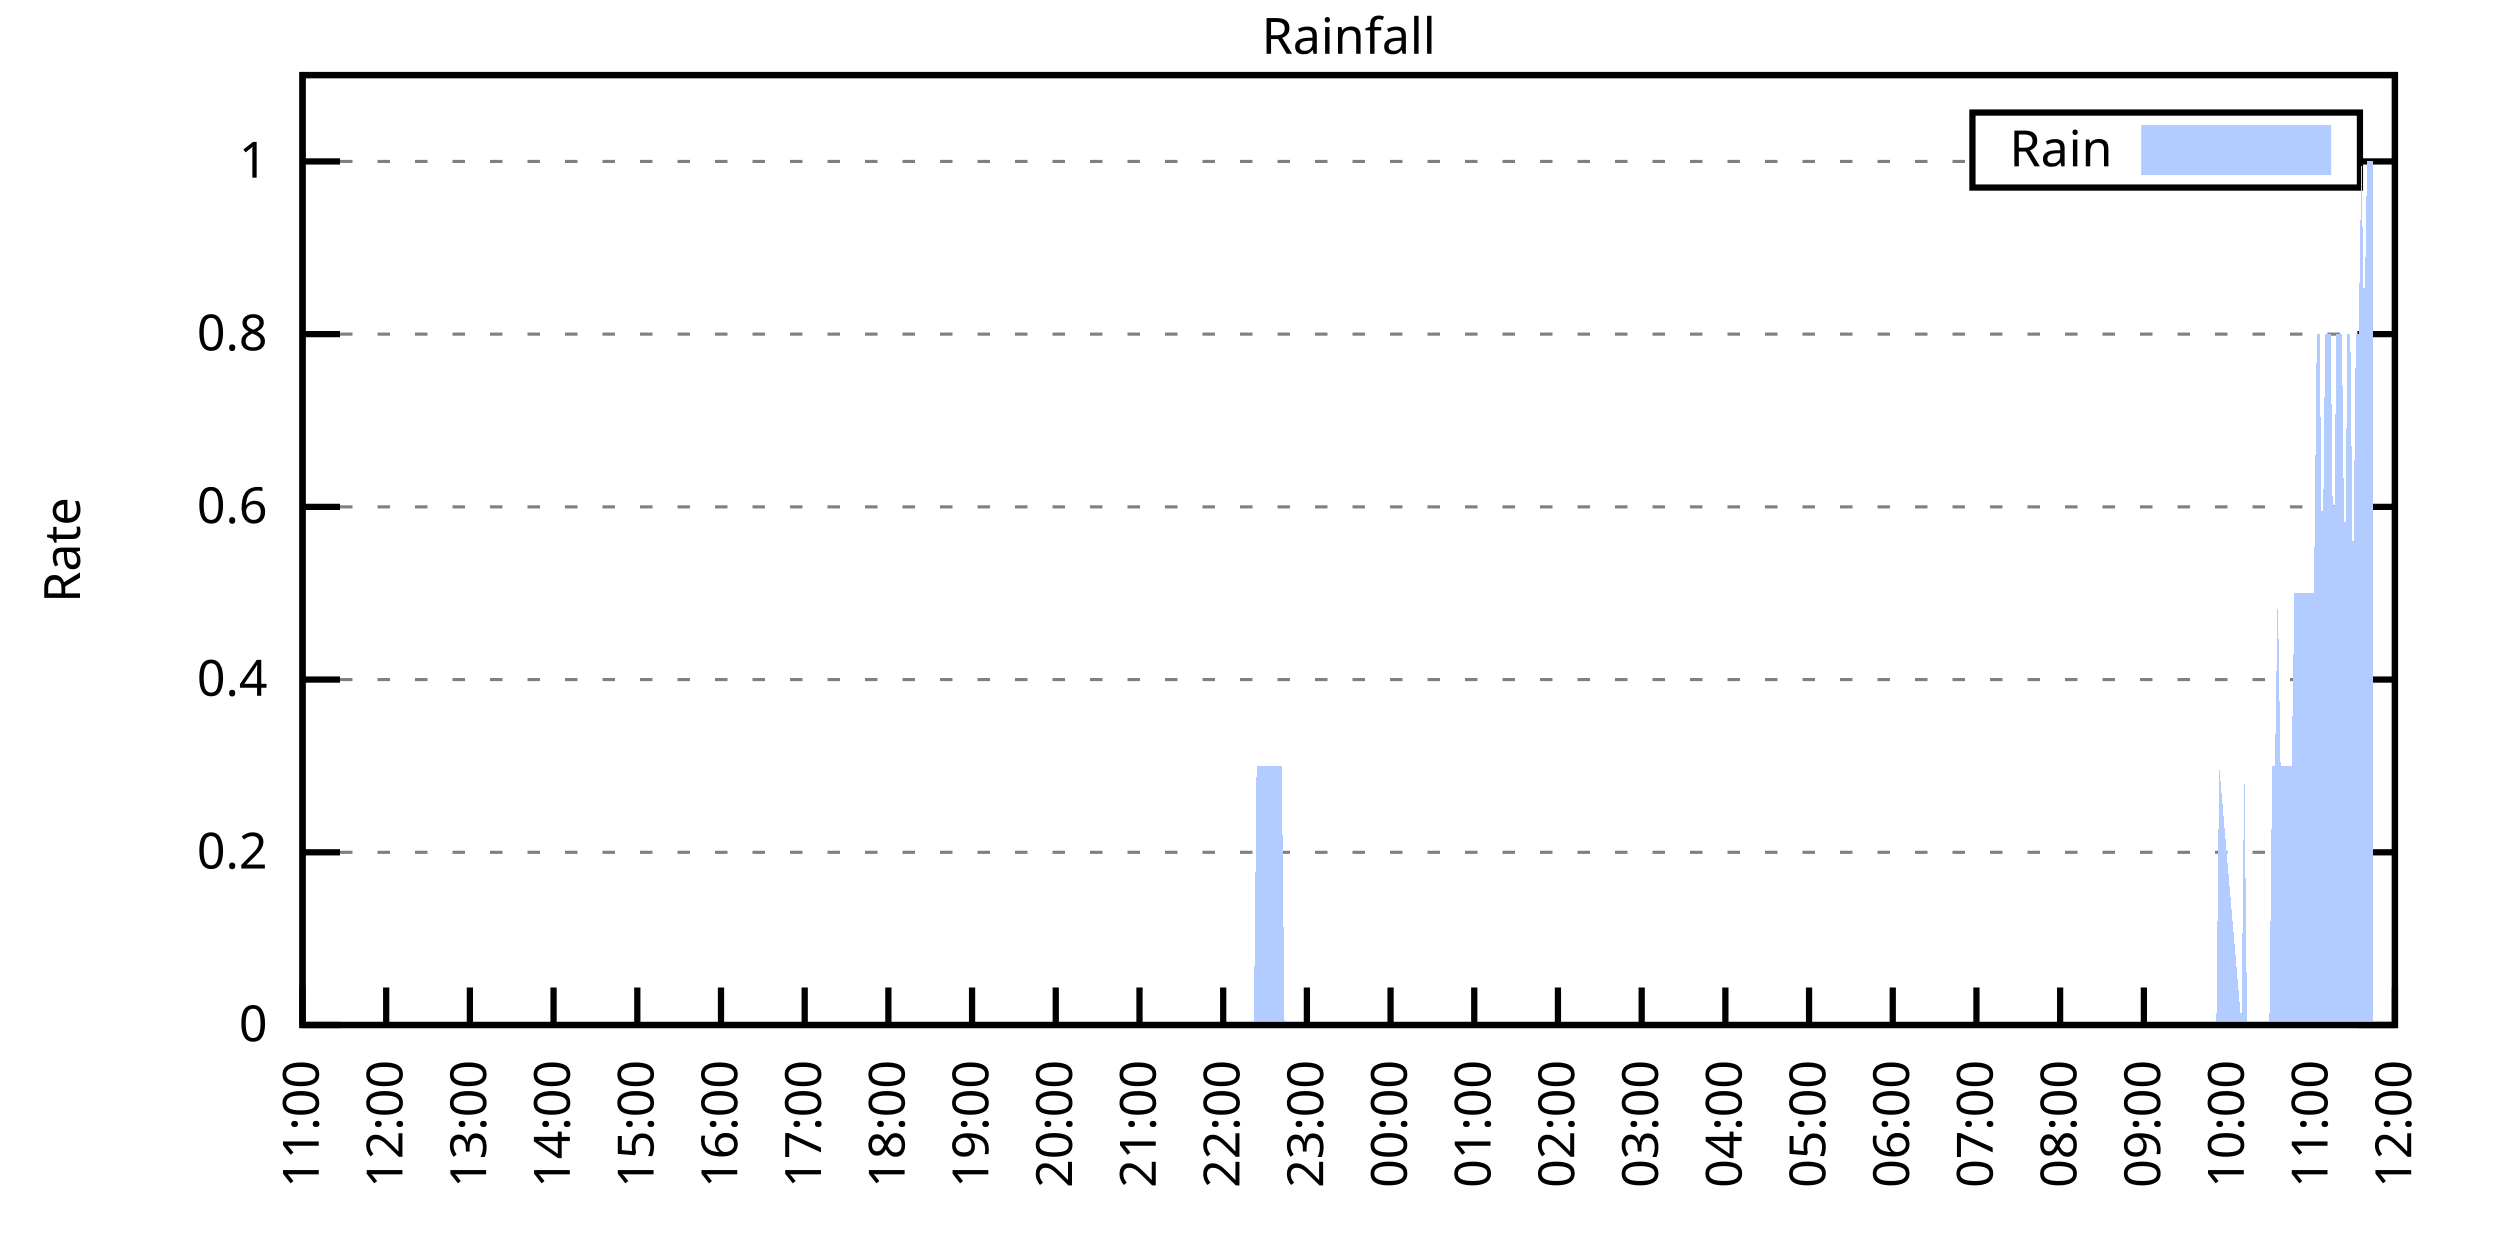
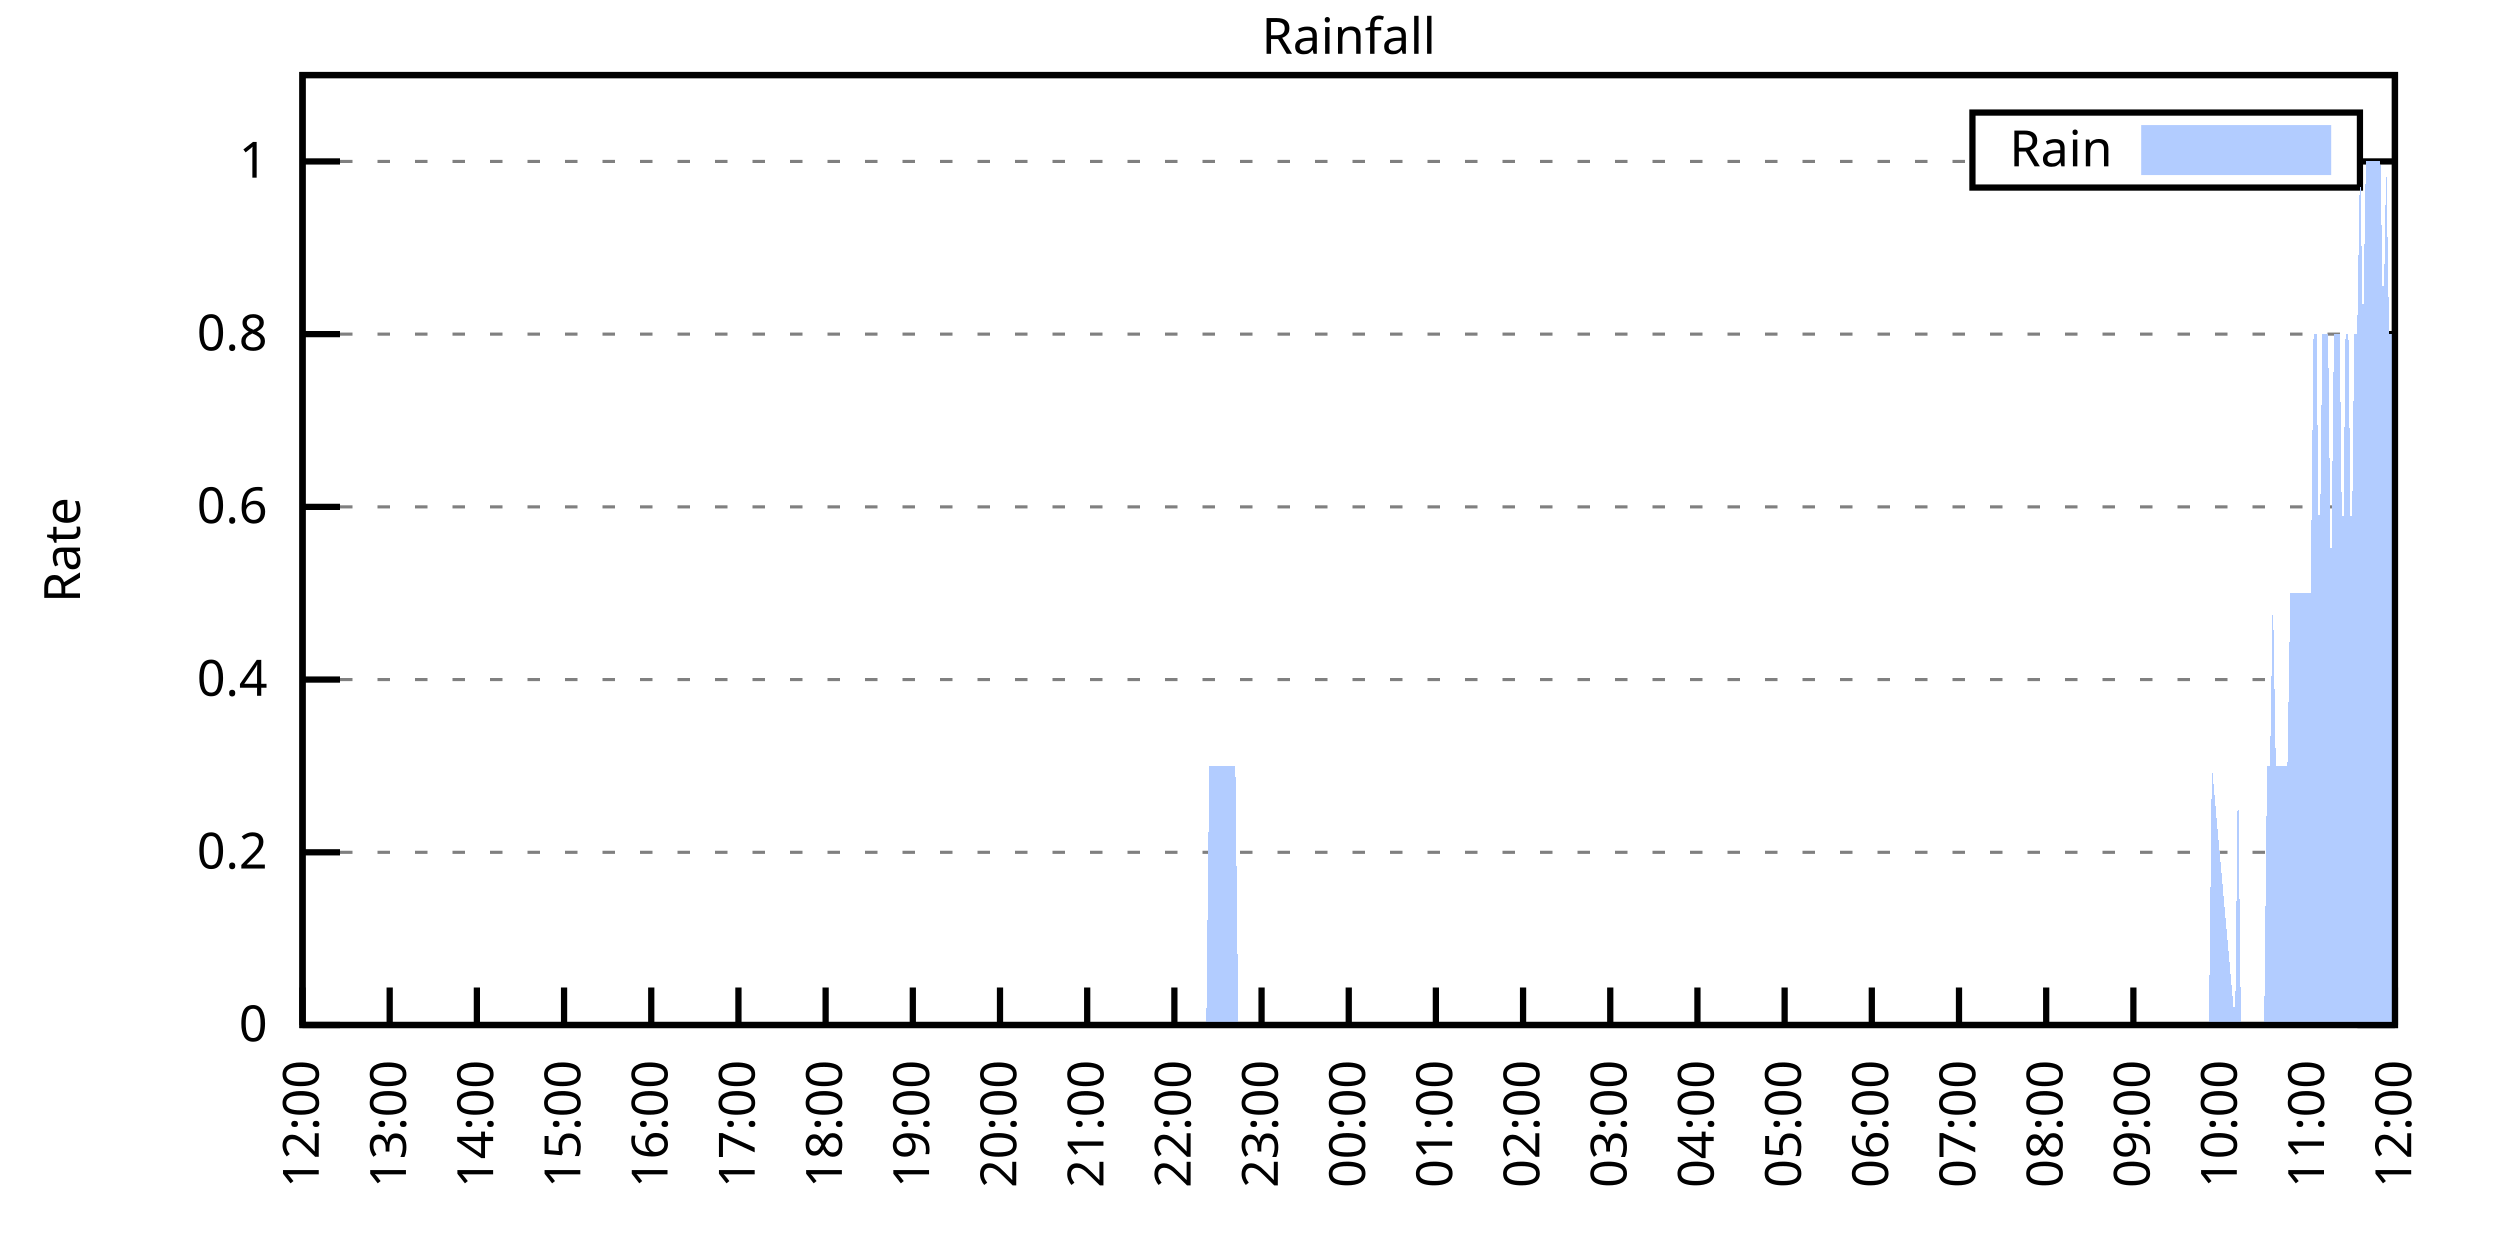
<svg xmlns="http://www.w3.org/2000/svg" xmlns:xlink="http://www.w3.org/1999/xlink" width="400" height="200" viewBox="0 0 400 200">
  <g id="gnuplot_canvas">
    <rect x="0" y="0" width="400" height="200" fill="none" />
    <defs>
      <circle id="gpDot" r="0.5" stroke-width="0.5" stroke="currentColor" />
      <path id="gpPt0" stroke-width="0.333" stroke="currentColor" d="M-1,0 h2 M0,-1 v2" />
      <path id="gpPt1" stroke-width="0.333" stroke="currentColor" d="M-1,-1 L1,1 M1,-1 L-1,1" />
      <path id="gpPt2" stroke-width="0.333" stroke="currentColor" d="M-1,0 L1,0 M0,-1 L0,1 M-1,-1 L1,1 M-1,1 L1,-1" />
      <rect id="gpPt3" stroke-width="0.333" stroke="currentColor" x="-1" y="-1" width="2" height="2" />
      <rect id="gpPt4" stroke-width="0.333" stroke="currentColor" fill="currentColor" x="-1" y="-1" width="2" height="2" />
      <circle id="gpPt5" stroke-width="0.333" stroke="currentColor" cx="0" cy="0" r="1" />
      <use xlink:href="#gpPt5" id="gpPt6" fill="currentColor" stroke="none" />
      <path id="gpPt7" stroke-width="0.333" stroke="currentColor" d="M0,-1.33 L-1.33,0.67 L1.33,0.67 z" />
      <use xlink:href="#gpPt7" id="gpPt8" fill="currentColor" stroke="none" />
      <use xlink:href="#gpPt7" id="gpPt9" stroke="currentColor" transform="rotate(180)" />
      <use xlink:href="#gpPt9" id="gpPt10" fill="currentColor" stroke="none" />
      <use xlink:href="#gpPt3" id="gpPt11" stroke="currentColor" transform="rotate(45)" />
      <use xlink:href="#gpPt11" id="gpPt12" fill="currentColor" stroke="none" />
      <path id="gpPt13" stroke-width="0.333" stroke="currentColor" d="M0,1.330 L1.265,0.411 L0.782,-1.067 L-0.782,-1.076 L-1.265,0.411 z" />
      <use xlink:href="#gpPt13" id="gpPt14" fill="currentColor" stroke="none" />
      <filter id="textbox" filterUnits="objectBoundingBox" x="0" y="0" height="1" width="1">
        <feFlood flood-color="white" flood-opacity="1" result="bgnd" />
        <feComposite in="SourceGraphic" in2="bgnd" operator="atop" />
      </filter>
      <filter id="greybox" filterUnits="objectBoundingBox" x="0" y="0" height="1" width="1">
        <feFlood flood-color="lightgrey" flood-opacity="1" result="grey" />
        <feComposite in="SourceGraphic" in2="grey" operator="atop" />
      </filter>
    </defs>
    <g fill="none" color="white" stroke="currentColor" stroke-width="1.00" stroke-linecap="butt" stroke-linejoin="miter">
</g>
    <g fill="none" color="black" stroke="currentColor" stroke-width="1.00" stroke-linecap="butt" stroke-linejoin="miter">
      <g stroke="none" shape-rendering="crispEdges">
        <polygon fill="rgb(255, 255, 255)" points="48.40,164.00 383.18,164.00 383.18,12.02 48.40,12.02 " />
      </g>
    </g>
    <g fill="none" color="black" stroke="currentColor" stroke-width="1.00" stroke-linecap="butt" stroke-linejoin="miter">
</g>
    <g fill="none" color="black" stroke="black" stroke-width="0.50" stroke-linecap="butt" stroke-linejoin="miter">
</g>
    <g fill="none" color="gray" stroke="currentColor" stroke-width="0.50" stroke-linecap="butt" stroke-linejoin="miter">
      <path stroke="gray" stroke-dasharray="2,4" class="gridline" d="M48.40,164.00 L383.19,164.00  " />
    </g>
    <g fill="none" color="gray" stroke="gray" stroke-width="1.00" stroke-linecap="butt" stroke-linejoin="miter">
</g>
    <g fill="none" color="black" stroke="currentColor" stroke-width="1.00" stroke-linecap="butt" stroke-linejoin="miter">
      <path stroke="black" d="M48.40,164.00 L54.40,164.00 M383.19,164.00 L377.19,164.00  " />
      <g transform="translate(42.80,166.60)" stroke="none" fill="black" font-family="Sans" font-size="8.00" text-anchor="end">
        <text>
          <tspan font-family="Sans"> 0</tspan>
        </text>
      </g>
    </g>
    <g fill="none" color="black" stroke="currentColor" stroke-width="1.00" stroke-linecap="butt" stroke-linejoin="miter">
</g>
    <g fill="none" color="black" stroke="black" stroke-width="0.50" stroke-linecap="butt" stroke-linejoin="miter">
</g>
    <g fill="none" color="gray" stroke="currentColor" stroke-width="0.50" stroke-linecap="butt" stroke-linejoin="miter">
      <path stroke="gray" stroke-dasharray="2,4" class="gridline" d="M48.40,136.37 L383.19,136.37  " />
    </g>
    <g fill="none" color="gray" stroke="gray" stroke-width="1.00" stroke-linecap="butt" stroke-linejoin="miter">
</g>
    <g fill="none" color="black" stroke="currentColor" stroke-width="1.00" stroke-linecap="butt" stroke-linejoin="miter">
      <path stroke="black" d="M48.40,136.37 L54.40,136.37 M383.19,136.37 L377.19,136.37  " />
      <g transform="translate(42.80,138.97)" stroke="none" fill="black" font-family="Sans" font-size="8.00" text-anchor="end">
        <text>
          <tspan font-family="Sans"> 0.2</tspan>
        </text>
      </g>
    </g>
    <g fill="none" color="black" stroke="currentColor" stroke-width="1.00" stroke-linecap="butt" stroke-linejoin="miter">
</g>
    <g fill="none" color="black" stroke="black" stroke-width="0.50" stroke-linecap="butt" stroke-linejoin="miter">
</g>
    <g fill="none" color="gray" stroke="currentColor" stroke-width="0.50" stroke-linecap="butt" stroke-linejoin="miter">
      <path stroke="gray" stroke-dasharray="2,4" class="gridline" d="M48.40,108.73 L383.19,108.73  " />
    </g>
    <g fill="none" color="gray" stroke="gray" stroke-width="1.00" stroke-linecap="butt" stroke-linejoin="miter">
</g>
    <g fill="none" color="black" stroke="currentColor" stroke-width="1.00" stroke-linecap="butt" stroke-linejoin="miter">
      <path stroke="black" d="M48.40,108.73 L54.40,108.73 M383.19,108.73 L377.19,108.73  " />
      <g transform="translate(42.80,111.33)" stroke="none" fill="black" font-family="Sans" font-size="8.00" text-anchor="end">
        <text>
          <tspan font-family="Sans"> 0.4</tspan>
        </text>
      </g>
    </g>
    <g fill="none" color="black" stroke="currentColor" stroke-width="1.00" stroke-linecap="butt" stroke-linejoin="miter">
</g>
    <g fill="none" color="black" stroke="black" stroke-width="0.50" stroke-linecap="butt" stroke-linejoin="miter">
</g>
    <g fill="none" color="gray" stroke="currentColor" stroke-width="0.50" stroke-linecap="butt" stroke-linejoin="miter">
      <path stroke="gray" stroke-dasharray="2,4" class="gridline" d="M48.40,81.10 L383.19,81.10  " />
    </g>
    <g fill="none" color="gray" stroke="gray" stroke-width="1.00" stroke-linecap="butt" stroke-linejoin="miter">
</g>
    <g fill="none" color="black" stroke="currentColor" stroke-width="1.00" stroke-linecap="butt" stroke-linejoin="miter">
      <path stroke="black" d="M48.40,81.10 L54.40,81.10 M383.19,81.10 L377.19,81.10  " />
      <g transform="translate(42.80,83.70)" stroke="none" fill="black" font-family="Sans" font-size="8.00" text-anchor="end">
        <text>
          <tspan font-family="Sans"> 0.6</tspan>
        </text>
      </g>
    </g>
    <g fill="none" color="black" stroke="currentColor" stroke-width="1.00" stroke-linecap="butt" stroke-linejoin="miter">
</g>
    <g fill="none" color="black" stroke="black" stroke-width="0.50" stroke-linecap="butt" stroke-linejoin="miter">
</g>
    <g fill="none" color="gray" stroke="currentColor" stroke-width="0.50" stroke-linecap="butt" stroke-linejoin="miter">
      <path stroke="gray" stroke-dasharray="2,4" class="gridline" d="M48.40,53.46 L383.19,53.46  " />
    </g>
    <g fill="none" color="gray" stroke="gray" stroke-width="1.00" stroke-linecap="butt" stroke-linejoin="miter">
</g>
    <g fill="none" color="black" stroke="currentColor" stroke-width="1.00" stroke-linecap="butt" stroke-linejoin="miter">
      <path stroke="black" d="M48.40,53.46 L54.40,53.46 M383.19,53.46 L377.19,53.46  " />
      <g transform="translate(42.80,56.06)" stroke="none" fill="black" font-family="Sans" font-size="8.00" text-anchor="end">
        <text>
          <tspan font-family="Sans"> 0.8</tspan>
        </text>
      </g>
    </g>
    <g fill="none" color="black" stroke="currentColor" stroke-width="1.00" stroke-linecap="butt" stroke-linejoin="miter">
</g>
    <g fill="none" color="black" stroke="black" stroke-width="0.50" stroke-linecap="butt" stroke-linejoin="miter">
</g>
    <g fill="none" color="gray" stroke="currentColor" stroke-width="0.50" stroke-linecap="butt" stroke-linejoin="miter">
      <path stroke="gray" stroke-dasharray="2,4" class="gridline" d="M48.40,25.83 L315.59,25.83 M377.59,25.83 L383.19,25.83  " />
    </g>
    <g fill="none" color="gray" stroke="gray" stroke-width="1.00" stroke-linecap="butt" stroke-linejoin="miter">
</g>
    <g fill="none" color="black" stroke="currentColor" stroke-width="1.00" stroke-linecap="butt" stroke-linejoin="miter">
      <path stroke="black" d="M48.40,25.83 L54.40,25.83 M383.19,25.83 L377.19,25.83  " />
      <g transform="translate(42.80,28.43)" stroke="none" fill="black" font-family="Sans" font-size="8.00" text-anchor="end">
        <text>
          <tspan font-family="Sans"> 1</tspan>
        </text>
      </g>
    </g>
    <g fill="none" color="black" stroke="currentColor" stroke-width="1.00" stroke-linecap="butt" stroke-linejoin="miter">
      <path stroke="black" d="M48.40,164.00 L48.40,158.00  " />
      <g transform="translate(51.00,169.60) rotate(270.00)" stroke="none" fill="black" font-family="Sans" font-size="8.00" text-anchor="end">
        <text>
-           <tspan font-family="Sans">11:00</tspan>
-         </text>
-       </g>
-     </g>
-     <g fill="none" color="black" stroke="currentColor" stroke-width="1.00" stroke-linecap="butt" stroke-linejoin="miter">
-       <path stroke="black" d="M61.79,164.00 L61.79,158.00  " />
-       <g transform="translate(64.39,169.60) rotate(270.00)" stroke="none" fill="black" font-family="Sans" font-size="8.00" text-anchor="end">
-         <text>
          <tspan font-family="Sans">12:00</tspan>
        </text>
      </g>
    </g>
    <g fill="none" color="black" stroke="currentColor" stroke-width="1.00" stroke-linecap="butt" stroke-linejoin="miter">
-       <path stroke="black" d="M75.18,164.00 L75.18,158.00  " />
-       <g transform="translate(77.78,169.60) rotate(270.00)" stroke="none" fill="black" font-family="Sans" font-size="8.00" text-anchor="end">
+       <path stroke="black" d="M62.35,164.00 L62.35,158.00  " />
+       <g transform="translate(64.95,169.60) rotate(270.00)" stroke="none" fill="black" font-family="Sans" font-size="8.00" text-anchor="end">
        <text>
          <tspan font-family="Sans">13:00</tspan>
        </text>
      </g>
    </g>
    <g fill="none" color="black" stroke="currentColor" stroke-width="1.00" stroke-linecap="butt" stroke-linejoin="miter">
-       <path stroke="black" d="M88.57,164.00 L88.57,158.00  " />
-       <g transform="translate(91.17,169.60) rotate(270.00)" stroke="none" fill="black" font-family="Sans" font-size="8.00" text-anchor="end">
+       <path stroke="black" d="M76.30,164.00 L76.30,158.00  " />
+       <g transform="translate(78.90,169.60) rotate(270.00)" stroke="none" fill="black" font-family="Sans" font-size="8.00" text-anchor="end">
        <text>
          <tspan font-family="Sans">14:00</tspan>
        </text>
      </g>
    </g>
    <g fill="none" color="black" stroke="currentColor" stroke-width="1.00" stroke-linecap="butt" stroke-linejoin="miter">
-       <path stroke="black" d="M101.97,164.00 L101.97,158.00  " />
-       <g transform="translate(104.57,169.60) rotate(270.00)" stroke="none" fill="black" font-family="Sans" font-size="8.00" text-anchor="end">
+       <path stroke="black" d="M90.25,164.00 L90.25,158.00  " />
+       <g transform="translate(92.85,169.60) rotate(270.00)" stroke="none" fill="black" font-family="Sans" font-size="8.00" text-anchor="end">
        <text>
          <tspan font-family="Sans">15:00</tspan>
        </text>
      </g>
    </g>
    <g fill="none" color="black" stroke="currentColor" stroke-width="1.00" stroke-linecap="butt" stroke-linejoin="miter">
-       <path stroke="black" d="M115.36,164.00 L115.36,158.00  " />
-       <g transform="translate(117.96,169.60) rotate(270.00)" stroke="none" fill="black" font-family="Sans" font-size="8.00" text-anchor="end">
+       <path stroke="black" d="M104.20,164.00 L104.20,158.00  " />
+       <g transform="translate(106.80,169.60) rotate(270.00)" stroke="none" fill="black" font-family="Sans" font-size="8.00" text-anchor="end">
        <text>
          <tspan font-family="Sans">16:00</tspan>
        </text>
      </g>
    </g>
    <g fill="none" color="black" stroke="currentColor" stroke-width="1.00" stroke-linecap="butt" stroke-linejoin="miter">
-       <path stroke="black" d="M128.75,164.00 L128.75,158.00  " />
-       <g transform="translate(131.35,169.60) rotate(270.00)" stroke="none" fill="black" font-family="Sans" font-size="8.00" text-anchor="end">
+       <path stroke="black" d="M118.15,164.00 L118.15,158.00  " />
+       <g transform="translate(120.75,169.60) rotate(270.00)" stroke="none" fill="black" font-family="Sans" font-size="8.00" text-anchor="end">
        <text>
          <tspan font-family="Sans">17:00</tspan>
        </text>
      </g>
    </g>
    <g fill="none" color="black" stroke="currentColor" stroke-width="1.00" stroke-linecap="butt" stroke-linejoin="miter">
-       <path stroke="black" d="M142.14,164.00 L142.14,158.00  " />
-       <g transform="translate(144.74,169.60) rotate(270.00)" stroke="none" fill="black" font-family="Sans" font-size="8.00" text-anchor="end">
+       <path stroke="black" d="M132.10,164.00 L132.10,158.00  " />
+       <g transform="translate(134.70,169.60) rotate(270.00)" stroke="none" fill="black" font-family="Sans" font-size="8.00" text-anchor="end">
        <text>
          <tspan font-family="Sans">18:00</tspan>
        </text>
      </g>
    </g>
    <g fill="none" color="black" stroke="currentColor" stroke-width="1.00" stroke-linecap="butt" stroke-linejoin="miter">
-       <path stroke="black" d="M155.53,164.00 L155.53,158.00  " />
-       <g transform="translate(158.13,169.60) rotate(270.00)" stroke="none" fill="black" font-family="Sans" font-size="8.00" text-anchor="end">
+       <path stroke="black" d="M146.05,164.00 L146.05,158.00  " />
+       <g transform="translate(148.65,169.60) rotate(270.00)" stroke="none" fill="black" font-family="Sans" font-size="8.00" text-anchor="end">
        <text>
          <tspan font-family="Sans">19:00</tspan>
        </text>
      </g>
    </g>
    <g fill="none" color="black" stroke="currentColor" stroke-width="1.00" stroke-linecap="butt" stroke-linejoin="miter">
-       <path stroke="black" d="M168.92,164.00 L168.92,158.00  " />
-       <g transform="translate(171.52,169.60) rotate(270.00)" stroke="none" fill="black" font-family="Sans" font-size="8.00" text-anchor="end">
+       <path stroke="black" d="M160.00,164.00 L160.00,158.00  " />
+       <g transform="translate(162.60,169.60) rotate(270.00)" stroke="none" fill="black" font-family="Sans" font-size="8.00" text-anchor="end">
        <text>
          <tspan font-family="Sans">20:00</tspan>
        </text>
      </g>
    </g>
    <g fill="none" color="black" stroke="currentColor" stroke-width="1.00" stroke-linecap="butt" stroke-linejoin="miter">
-       <path stroke="black" d="M182.32,164.00 L182.32,158.00  " />
-       <g transform="translate(184.92,169.60) rotate(270.00)" stroke="none" fill="black" font-family="Sans" font-size="8.00" text-anchor="end">
+       <path stroke="black" d="M173.95,164.00 L173.95,158.00  " />
+       <g transform="translate(176.55,169.60) rotate(270.00)" stroke="none" fill="black" font-family="Sans" font-size="8.00" text-anchor="end">
        <text>
          <tspan font-family="Sans">21:00</tspan>
        </text>
      </g>
    </g>
    <g fill="none" color="black" stroke="currentColor" stroke-width="1.00" stroke-linecap="butt" stroke-linejoin="miter">
-       <path stroke="black" d="M195.71,164.00 L195.71,158.00  " />
-       <g transform="translate(198.31,169.60) rotate(270.00)" stroke="none" fill="black" font-family="Sans" font-size="8.00" text-anchor="end">
+       <path stroke="black" d="M187.90,164.00 L187.90,158.00  " />
+       <g transform="translate(190.50,169.60) rotate(270.00)" stroke="none" fill="black" font-family="Sans" font-size="8.00" text-anchor="end">
        <text>
          <tspan font-family="Sans">22:00</tspan>
        </text>
      </g>
    </g>
    <g fill="none" color="black" stroke="currentColor" stroke-width="1.00" stroke-linecap="butt" stroke-linejoin="miter">
-       <path stroke="black" d="M209.10,164.00 L209.10,158.00  " />
-       <g transform="translate(211.70,169.60) rotate(270.00)" stroke="none" fill="black" font-family="Sans" font-size="8.00" text-anchor="end">
+       <path stroke="black" d="M201.85,164.00 L201.85,158.00  " />
+       <g transform="translate(204.45,169.60) rotate(270.00)" stroke="none" fill="black" font-family="Sans" font-size="8.00" text-anchor="end">
        <text>
          <tspan font-family="Sans">23:00</tspan>
        </text>
      </g>
    </g>
    <g fill="none" color="black" stroke="currentColor" stroke-width="1.00" stroke-linecap="butt" stroke-linejoin="miter">
-       <path stroke="black" d="M222.49,164.00 L222.49,158.00  " />
-       <g transform="translate(225.09,169.60) rotate(270.00)" stroke="none" fill="black" font-family="Sans" font-size="8.00" text-anchor="end">
+       <path stroke="black" d="M215.80,164.00 L215.80,158.00  " />
+       <g transform="translate(218.40,169.60) rotate(270.00)" stroke="none" fill="black" font-family="Sans" font-size="8.00" text-anchor="end">
        <text>
          <tspan font-family="Sans">00:00</tspan>
        </text>
      </g>
    </g>
    <g fill="none" color="black" stroke="currentColor" stroke-width="1.00" stroke-linecap="butt" stroke-linejoin="miter">
-       <path stroke="black" d="M235.88,164.00 L235.88,158.00  " />
-       <g transform="translate(238.48,169.60) rotate(270.00)" stroke="none" fill="black" font-family="Sans" font-size="8.00" text-anchor="end">
+       <path stroke="black" d="M229.74,164.00 L229.74,158.00  " />
+       <g transform="translate(232.34,169.60) rotate(270.00)" stroke="none" fill="black" font-family="Sans" font-size="8.00" text-anchor="end">
        <text>
          <tspan font-family="Sans">01:00</tspan>
        </text>
      </g>
    </g>
    <g fill="none" color="black" stroke="currentColor" stroke-width="1.00" stroke-linecap="butt" stroke-linejoin="miter">
-       <path stroke="black" d="M249.27,164.00 L249.27,158.00  " />
-       <g transform="translate(251.87,169.60) rotate(270.00)" stroke="none" fill="black" font-family="Sans" font-size="8.00" text-anchor="end">
+       <path stroke="black" d="M243.69,164.00 L243.69,158.00  " />
+       <g transform="translate(246.29,169.60) rotate(270.00)" stroke="none" fill="black" font-family="Sans" font-size="8.00" text-anchor="end">
        <text>
          <tspan font-family="Sans">02:00</tspan>
        </text>
      </g>
    </g>
    <g fill="none" color="black" stroke="currentColor" stroke-width="1.00" stroke-linecap="butt" stroke-linejoin="miter">
-       <path stroke="black" d="M262.67,164.00 L262.67,158.00  " />
-       <g transform="translate(265.27,169.60) rotate(270.00)" stroke="none" fill="black" font-family="Sans" font-size="8.00" text-anchor="end">
+       <path stroke="black" d="M257.64,164.00 L257.64,158.00  " />
+       <g transform="translate(260.24,169.60) rotate(270.00)" stroke="none" fill="black" font-family="Sans" font-size="8.00" text-anchor="end">
        <text>
          <tspan font-family="Sans">03:00</tspan>
        </text>
      </g>
    </g>
    <g fill="none" color="black" stroke="currentColor" stroke-width="1.00" stroke-linecap="butt" stroke-linejoin="miter">
-       <path stroke="black" d="M276.06,164.00 L276.06,158.00  " />
-       <g transform="translate(278.66,169.60) rotate(270.00)" stroke="none" fill="black" font-family="Sans" font-size="8.00" text-anchor="end">
+       <path stroke="black" d="M271.59,164.00 L271.59,158.00  " />
+       <g transform="translate(274.19,169.60) rotate(270.00)" stroke="none" fill="black" font-family="Sans" font-size="8.00" text-anchor="end">
        <text>
          <tspan font-family="Sans">04:00</tspan>
        </text>
      </g>
    </g>
    <g fill="none" color="black" stroke="currentColor" stroke-width="1.00" stroke-linecap="butt" stroke-linejoin="miter">
-       <path stroke="black" d="M289.45,164.00 L289.45,158.00  " />
-       <g transform="translate(292.05,169.60) rotate(270.00)" stroke="none" fill="black" font-family="Sans" font-size="8.00" text-anchor="end">
+       <path stroke="black" d="M285.54,164.00 L285.54,158.00  " />
+       <g transform="translate(288.14,169.60) rotate(270.00)" stroke="none" fill="black" font-family="Sans" font-size="8.00" text-anchor="end">
        <text>
          <tspan font-family="Sans">05:00</tspan>
        </text>
      </g>
    </g>
    <g fill="none" color="black" stroke="currentColor" stroke-width="1.00" stroke-linecap="butt" stroke-linejoin="miter">
-       <path stroke="black" d="M302.84,164.00 L302.84,158.00  " />
-       <g transform="translate(305.44,169.60) rotate(270.00)" stroke="none" fill="black" font-family="Sans" font-size="8.00" text-anchor="end">
+       <path stroke="black" d="M299.49,164.00 L299.49,158.00  " />
+       <g transform="translate(302.09,169.60) rotate(270.00)" stroke="none" fill="black" font-family="Sans" font-size="8.00" text-anchor="end">
        <text>
          <tspan font-family="Sans">06:00</tspan>
        </text>
      </g>
    </g>
    <g fill="none" color="black" stroke="currentColor" stroke-width="1.00" stroke-linecap="butt" stroke-linejoin="miter">
-       <path stroke="black" d="M316.23,164.00 L316.23,158.00  " />
-       <g transform="translate(318.83,169.60) rotate(270.00)" stroke="none" fill="black" font-family="Sans" font-size="8.00" text-anchor="end">
+       <path stroke="black" d="M313.44,164.00 L313.44,158.00  " />
+       <g transform="translate(316.04,169.60) rotate(270.00)" stroke="none" fill="black" font-family="Sans" font-size="8.00" text-anchor="end">
        <text>
          <tspan font-family="Sans">07:00</tspan>
        </text>
      </g>
    </g>
    <g fill="none" color="black" stroke="currentColor" stroke-width="1.00" stroke-linecap="butt" stroke-linejoin="miter">
-       <path stroke="black" d="M329.62,164.00 L329.62,158.00  " />
-       <g transform="translate(332.22,169.60) rotate(270.00)" stroke="none" fill="black" font-family="Sans" font-size="8.00" text-anchor="end">
+       <path stroke="black" d="M327.39,164.00 L327.39,158.00  " />
+       <g transform="translate(329.99,169.60) rotate(270.00)" stroke="none" fill="black" font-family="Sans" font-size="8.00" text-anchor="end">
        <text>
          <tspan font-family="Sans">08:00</tspan>
        </text>
      </g>
    </g>
    <g fill="none" color="black" stroke="currentColor" stroke-width="1.00" stroke-linecap="butt" stroke-linejoin="miter">
-       <path stroke="black" d="M343.02,164.00 L343.02,158.00  " />
-       <g transform="translate(345.62,169.60) rotate(270.00)" stroke="none" fill="black" font-family="Sans" font-size="8.00" text-anchor="end">
+       <path stroke="black" d="M341.34,164.00 L341.34,158.00  " />
+       <g transform="translate(343.94,169.60) rotate(270.00)" stroke="none" fill="black" font-family="Sans" font-size="8.00" text-anchor="end">
        <text>
          <tspan font-family="Sans">09:00</tspan>
        </text>
      </g>
    </g>
    <g fill="none" color="black" stroke="currentColor" stroke-width="1.00" stroke-linecap="butt" stroke-linejoin="miter">
-       <path stroke="black" d="M356.41,164.00 L356.41,158.00  " />
-       <g transform="translate(359.01,169.60) rotate(270.00)" stroke="none" fill="black" font-family="Sans" font-size="8.00" text-anchor="end">
+       <path stroke="black" d="M355.29,164.00 L355.29,158.00  " />
+       <g transform="translate(357.89,169.60) rotate(270.00)" stroke="none" fill="black" font-family="Sans" font-size="8.00" text-anchor="end">
        <text>
          <tspan font-family="Sans">10:00</tspan>
        </text>
      </g>
    </g>
    <g fill="none" color="black" stroke="currentColor" stroke-width="1.00" stroke-linecap="butt" stroke-linejoin="miter">
-       <path stroke="black" d="M369.80,164.00 L369.80,158.00  " />
-       <g transform="translate(372.40,169.60) rotate(270.00)" stroke="none" fill="black" font-family="Sans" font-size="8.00" text-anchor="end">
+       <path stroke="black" d="M369.24,164.00 L369.24,158.00  " />
+       <g transform="translate(371.84,169.60) rotate(270.00)" stroke="none" fill="black" font-family="Sans" font-size="8.00" text-anchor="end">
        <text>
          <tspan font-family="Sans">11:00</tspan>
        </text>
      </g>
    </g>
    <g fill="none" color="black" stroke="currentColor" stroke-width="1.00" stroke-linecap="butt" stroke-linejoin="miter">
      <path stroke="black" d="M383.19,164.00 L383.19,158.00  " />
      <g transform="translate(385.79,169.60) rotate(270.00)" stroke="none" fill="black" font-family="Sans" font-size="8.00" text-anchor="end">
        <text>
          <tspan font-family="Sans">12:00</tspan>
        </text>
      </g>
    </g>
    <g fill="none" color="black" stroke="currentColor" stroke-width="1.00" stroke-linecap="butt" stroke-linejoin="miter">
</g>
    <g fill="none" color="black" stroke="currentColor" stroke-width="1.00" stroke-linecap="butt" stroke-linejoin="miter">
      <path stroke="black" d="M48.40,12.01 L48.40,164.00 L383.19,164.00 L383.19,12.01 L48.40,12.01 Z  " />
    </g>
    <g fill="none" color="black" stroke="currentColor" stroke-width="1.00" stroke-linecap="butt" stroke-linejoin="miter">
</g>
    <g fill="none" color="black" stroke="currentColor" stroke-width="1.00" stroke-linecap="butt" stroke-linejoin="miter">
      <path stroke="black" d="M315.59,30.01 L315.59,18.01 L377.59,18.01 L377.59,30.01 L315.59,30.01 Z  " />
    </g>
    <g id="Rainfall_plot_1">
      <g fill="none" color="white" stroke="black" stroke-width="2.00" stroke-linecap="butt" stroke-linejoin="miter">
</g>
      <g fill="none" color="black" stroke="currentColor" stroke-width="2.00" stroke-linecap="butt" stroke-linejoin="miter">
        <g transform="translate(337.99,26.61)" stroke="none" fill="black" font-family="Sans" font-size="8.00" text-anchor="end">
          <text>
            <tspan font-family="Sans">Rain</tspan>
          </text>
        </g>
      </g>
      <g fill="none" color="black" stroke="currentColor" stroke-width="2.00" stroke-linecap="butt" stroke-linejoin="miter">
        <g stroke="none" shape-rendering="crispEdges">
          <polygon fill="rgb(178, 204, 255)" points="343.59,27.01 371.99,27.01 371.99,21.01 343.59,21.01 " />
        </g>
        <path stroke="rgb(178, 204, 255)" d="M343.59,27.01 L371.99,27.01 L371.99,21.01 L343.59,21.01 L343.59,27.01 Z  " />
      </g>
      <g fill="none" color="black" stroke="currentColor" stroke-width="2.00" stroke-linecap="butt" stroke-linejoin="miter">
        <g stroke="none" shape-rendering="crispEdges">
-           <polygon fill="rgb(178, 204, 255)" points="58.67,164.00 59.11,164.00 59.56,164.00 60.01,164.00 60.45,164.00 60.90,164.00 61.35,164.00 61.79,164.00 62.24,164.00 62.68,164.00 63.13,164.00 63.58,164.00 64.02,164.00 64.47,164.00 64.92,164.00 65.36,164.00 65.81,164.00 66.26,164.00 66.70,164.00 67.15,164.00 67.59,164.00 68.04,164.00 68.49,164.00 68.93,164.00 69.38,164.00 69.83,164.00 70.27,164.00 70.72,164.00 71.17,164.00 71.61,164.00 72.06,164.00 72.50,164.00 72.95,164.00 73.40,164.00 73.84,164.00 74.29,164.00 74.74,164.00 75.18,164.00 75.63,164.00 76.08,164.00 76.52,164.00 76.97,164.00 77.42,164.00 77.86,164.00 78.31,164.00 78.75,164.00 79.20,164.00 79.65,164.00 80.09,164.00 80.54,164.00 80.99,164.00 81.43,164.00 81.88,164.00 82.33,164.00 82.77,164.00 83.22,164.00 83.66,164.00 84.11,164.00 84.56,164.00 85.00,164.00 85.45,164.00 85.90,164.00 86.34,164.00 86.79,164.00 87.24,164.00 87.68,164.00 88.13,164.00 88.57,164.00 89.02,164.00 89.47,164.00 89.91,164.00 90.36,164.00 90.81,164.00 91.25,164.00 91.70,164.00 92.15,164.00 92.59,164.00 93.04,164.00 93.49,164.00 93.93,164.00 94.38,164.00 94.82,164.00 95.27,164.00 95.72,164.00 96.16,164.00 96.61,164.00 97.06,164.00 97.50,164.00 97.95,164.00 98.40,164.00 98.84,164.00 99.29,164.00 99.73,164.00 100.18,164.00 100.63,164.00 101.07,164.00 101.52,164.00 101.97,164.00 102.41,164.00 102.86,164.00 103.31,164.00 103.75,164.00 104.20,164.00 104.64,164.00 105.09,164.00 105.54,164.00 105.98,164.00 106.43,164.00 106.88,164.00 107.32,164.00 107.77,164.00 108.22,164.00 108.66,164.00 109.11,164.00 109.55,164.00 110.00,164.00 110.45,164.00 110.89,164.00 111.34,164.00 111.79,164.00 112.23,164.00 112.68,164.00 113.13,164.00 113.57,164.00 114.02,164.00 114.47,164.00 114.91,164.00 115.36,164.00 115.80,164.00 116.25,164.00 116.70,164.00 117.14,164.00 117.59,164.00 118.04,164.00 118.48,164.00 118.93,164.00 119.38,164.00 119.82,164.00 120.27,164.00 120.71,164.00 121.16,164.00 121.61,164.00 122.05,164.00 122.50,164.00 122.95,164.00 123.39,164.00 123.84,164.00 124.29,164.00 124.73,164.00 125.18,164.00 125.62,164.00 126.07,164.00 126.52,164.00 126.96,164.00 127.41,164.00 127.86,164.00 128.30,164.00 128.75,164.00 129.20,164.00 129.64,164.00 130.09,164.00 130.54,164.00 130.98,164.00 131.43,164.00 131.87,164.00 132.32,164.00 132.77,164.00 133.21,164.00 133.66,164.00 134.11,164.00 134.55,164.00 135.00,164.00 135.45,164.00 135.89,164.00 136.34,164.00 136.78,164.00 137.23,164.00 137.68,164.00 138.12,164.00 138.57,164.00 139.02,164.00 139.46,164.00 139.91,164.00 140.36,164.00 140.80,164.00 141.25,164.00 141.69,164.00 142.14,164.00 142.59,164.00 143.03,164.00 143.48,164.00 143.93,164.00 144.37,164.00 144.82,164.00 145.27,164.00 145.71,164.00 146.16,164.00 146.61,164.00 147.05,164.00 147.50,164.00 147.94,164.00 148.39,164.00 148.84,164.00 149.28,164.00 149.73,164.00 150.18,164.00 150.62,164.00 151.07,164.00 151.52,164.00 151.96,164.00 152.41,164.00 152.85,164.00 153.30,164.00 153.75,164.00 154.19,164.00 154.64,164.00 155.09,164.00 155.53,164.00 155.98,164.00 156.43,164.00 156.87,164.00 157.32,164.00 157.76,164.00 158.21,164.00 158.66,164.00 159.10,164.00 159.55,164.00 160.00,164.00 160.44,164.00 160.89,164.00 161.34,164.00 161.78,164.00 162.23,164.00 162.67,164.00 163.12,164.00 163.57,164.00 164.01,164.00 164.46,164.00 165.35,164.00 165.80,164.00 166.25,164.00 166.69,164.00 167.14,164.00 167.59,164.00 168.03,164.00 168.48,164.00 168.92,164.00 169.37,164.00 169.82,164.00 170.26,164.00 170.71,164.00 171.16,164.00 171.60,164.00 172.05,164.00 172.50,164.00 172.94,164.00 173.39,164.00 173.83,164.00 174.28,164.00 174.73,164.00 175.17,164.00 175.62,164.00 176.07,164.00 176.51,164.00 176.96,164.00 177.41,164.00 177.85,164.00 178.30,164.00 178.74,164.00 179.19,164.00 179.64,164.00 180.08,164.00 180.53,164.00 180.98,164.00 181.42,164.00 181.87,164.00 182.32,164.00 182.76,164.00 183.21,164.00 183.66,164.00 184.10,164.00 184.55,164.00 184.99,164.00 185.44,164.00 185.89,164.00 186.33,164.00 186.78,164.00 187.23,164.00 187.67,164.00 188.12,164.00 188.57,164.00 189.01,164.00 189.46,164.00 189.90,164.00 190.35,164.00 190.80,164.00 191.24,164.00 191.69,164.00 192.14,164.00 192.58,164.00 193.03,164.00 193.48,164.00 193.92,164.00 194.37,164.00 194.81,164.00 195.26,164.00 195.71,164.00 196.15,164.00 196.60,164.00 197.05,164.00 197.49,164.00 197.94,164.00 198.39,164.00 198.83,164.00 199.28,164.00 199.73,164.00 200.17,164.00 200.62,164.00 201.06,122.55 201.51,122.55 201.96,122.55 202.40,122.55 202.85,122.55 203.30,122.55 203.74,122.55 204.19,122.55 204.64,122.55 205.08,122.55 205.53,164.00 205.97,164.00 206.42,164.00 206.87,164.00 207.31,164.00 207.76,164.00 208.21,164.00 208.65,164.00 209.10,164.00 209.55,164.00 209.99,164.00 210.44,164.00 210.88,164.00 211.33,164.00 211.78,164.00 212.22,164.00 212.67,164.00 213.12,164.00 213.56,164.00 214.01,164.00 214.46,164.00 214.90,164.00 215.35,164.00 215.80,164.00 216.24,164.00 216.69,164.00 217.13,164.00 217.58,164.00 218.03,164.00 218.47,164.00 218.92,164.00 219.37,164.00 219.81,164.00 220.26,164.00 220.71,164.00 221.15,164.00 221.60,164.00 222.04,164.00 222.49,164.00 222.94,164.00 223.38,164.00 223.83,164.00 224.28,164.00 224.72,164.00 225.17,164.00 225.62,164.00 226.06,164.00 226.51,164.00 226.95,164.00 227.40,164.00 227.85,164.00 228.29,164.00 228.74,164.00 229.19,164.00 229.63,164.00 230.08,164.00 230.53,164.00 230.97,164.00 231.42,164.00 231.86,164.00 232.31,164.00 232.76,164.00 233.20,164.00 233.65,164.00 234.10,164.00 234.54,164.00 234.99,164.00 235.44,164.00 235.88,164.00 236.33,164.00 236.78,164.00 237.22,164.00 237.67,164.00 238.11,164.00 238.56,164.00 239.01,164.00 239.45,164.00 239.90,164.00 240.35,164.00 240.79,164.00 241.24,164.00 241.69,164.00 242.13,164.00 242.58,164.00 243.02,164.00 243.47,164.00 243.92,164.00 244.36,164.00 244.81,164.00 245.26,164.00 245.70,164.00 246.15,164.00 246.60,164.00 247.04,164.00 247.49,164.00 247.93,164.00 248.38,164.00 248.83,164.00 249.27,164.00 249.72,164.00 250.17,164.00 250.61,164.00 251.06,164.00 251.51,164.00 251.95,164.00 252.40,164.00 252.85,164.00 253.29,164.00 253.74,164.00 254.18,164.00 254.63,164.00 255.08,164.00 255.52,164.00 255.97,164.00 256.42,164.00 256.86,164.00 257.31,164.00 257.76,164.00 258.20,164.00 258.65,164.00 259.09,164.00 259.54,164.00 259.99,164.00 260.43,164.00 260.88,164.00 261.33,164.00 261.77,164.00 262.22,164.00 262.67,164.00 263.11,164.00 263.56,164.00 264.00,164.00 264.45,164.00 264.90,164.00 265.34,164.00 265.79,164.00 266.24,164.00 266.68,164.00 267.13,164.00 267.58,164.00 268.02,164.00 268.47,164.00 268.92,164.00 269.36,164.00 269.81,164.00 270.25,164.00 270.70,164.00 271.15,164.00 271.59,164.00 272.04,164.00 272.49,164.00 272.93,164.00 273.38,164.00 273.83,164.00 274.27,164.00 274.72,164.00 275.16,164.00 275.61,164.00 276.06,164.00 276.50,164.00 276.95,164.00 277.40,164.00 277.84,164.00 278.29,164.00 278.74,164.00 279.18,164.00 279.63,164.00 280.07,164.00 280.52,164.00 280.97,164.00 281.41,164.00 281.86,164.00 282.31,164.00 282.75,164.00 283.20,164.00 283.65,164.00 284.09,164.00 284.54,164.00 284.98,164.00 285.43,164.00 285.88,164.00 286.32,164.00 286.77,164.00 287.22,164.00 287.66,164.00 288.11,164.00 288.56,164.00 289.00,164.00 289.45,164.00 289.90,164.00 290.34,164.00 290.79,164.00 291.23,164.00 291.68,164.00 292.13,164.00 292.57,164.00 293.02,164.00 293.47,164.00 293.91,164.00 294.36,164.00 294.81,164.00 295.25,164.00 295.70,164.00 296.14,164.00 296.59,164.00 297.04,164.00 297.48,164.00 297.93,164.00 298.38,164.00 298.82,164.00 299.27,164.00 299.72,164.00 300.16,164.00 300.61,164.00 301.05,164.00 301.50,164.00 301.95,164.00 302.39,164.00 302.84,164.00 303.29,164.00 303.73,164.00 304.18,164.00 304.63,164.00 305.07,164.00 305.52,164.00 305.97,164.00 306.41,164.00 306.86,164.00 307.30,164.00 307.75,164.00 308.20,164.00 308.64,164.00 309.09,164.00 309.54,164.00 309.98,164.00 310.43,164.00 310.88,164.00 311.32,164.00 311.77,164.00 312.21,164.00 312.66,164.00 313.11,164.00 313.55,164.00 314.00,164.00 314.45,164.00 314.89,164.00 315.34,164.00 315.79,164.00 316.23,164.00 316.68,164.00 317.12,164.00 317.57,164.00 318.02,164.00 318.46,164.00 318.91,164.00 319.36,164.00 319.80,164.00 320.25,164.00 320.70,164.00 321.14,164.00 321.59,164.00 322.04,164.00 322.48,164.00 322.93,164.00 323.37,164.00 323.82,164.00 324.27,164.00 324.71,164.00 325.16,164.00 325.61,164.00 326.05,164.00 326.50,164.00 326.95,164.00 327.39,164.00 327.84,164.00 328.28,164.00 328.73,164.00 329.18,164.00 329.62,164.00 330.07,164.00 330.52,164.00 330.96,164.00 331.41,164.00 331.86,164.00 332.30,164.00 332.75,164.00 333.19,164.00 333.64,164.00 334.09,164.00 334.53,164.00 334.98,164.00 335.43,164.00 335.87,164.00 336.32,164.00 336.77,164.00 337.21,164.00 337.66,164.00 338.10,164.00 338.55,164.00 339.00,164.00 339.44,164.00 339.89,164.00 340.34,164.00 340.78,164.00 341.23,164.00 341.68,164.00 342.12,164.00 342.57,164.00 343.02,164.00 343.46,164.00 343.91,164.00 344.35,164.00 344.80,164.00 345.25,164.00 345.69,164.00 346.14,164.00 346.59,164.00 347.03,164.00 347.48,164.00 347.93,164.00 348.37,164.00 348.82,164.00 349.26,164.00 349.71,164.00 350.16,164.00 350.60,164.00 351.05,164.00 351.50,164.00 351.94,164.00 352.39,164.00 352.84,164.00 353.28,164.00 353.73,164.00 354.17,164.00 354.62,164.00 355.07,122.55 358.64,164.00 359.09,122.55 359.53,164.00 359.98,164.00 360.42,164.00 360.87,164.00 361.32,164.00 361.76,164.00 362.21,164.00 362.66,164.00 363.10,164.00 363.55,122.55 364.00,122.55 364.44,94.91 364.89,122.55 365.33,122.55 365.78,122.55 366.23,122.55 366.67,122.55 367.12,94.91 367.57,94.91 368.01,94.91 368.46,94.91 368.91,94.91 369.35,94.91 369.80,94.91 370.24,94.91 370.69,53.46 371.14,53.46 371.58,94.91 372.03,53.46 372.48,53.46 372.92,53.46 373.37,94.91 373.82,53.46 374.26,53.46 374.71,53.46 375.16,94.91 375.60,53.46 376.05,53.46 376.49,94.91 376.94,53.46 377.39,53.46 377.83,25.83 378.28,53.46 378.73,25.83 379.17,25.83 379.62,25.83 379.62,164.00 58.67,164.00 " />
+           <polygon fill="rgb(178, 204, 255)" points="48.86,164.00 49.33,164.00 49.79,164.00 50.26,164.00 50.72,164.00 51.19,164.00 51.65,164.00 52.12,164.00 52.58,164.00 53.05,164.00 53.51,164.00 53.98,164.00 54.44,164.00 54.91,164.00 55.37,164.00 55.84,164.00 56.30,164.00 56.77,164.00 57.23,164.00 57.70,164.00 58.16,164.00 58.63,164.00 59.09,164.00 59.56,164.00 60.02,164.00 60.49,164.00 60.95,164.00 61.42,164.00 61.88,164.00 62.35,164.00 62.81,164.00 63.28,164.00 63.74,164.00 64.21,164.00 64.67,164.00 65.14,164.00 65.60,164.00 66.07,164.00 66.53,164.00 67.00,164.00 67.46,164.00 67.93,164.00 68.39,164.00 68.86,164.00 69.32,164.00 69.79,164.00 70.25,164.00 70.72,164.00 71.18,164.00 71.65,164.00 72.11,164.00 72.58,164.00 73.04,164.00 73.51,164.00 73.97,164.00 74.44,164.00 74.90,164.00 75.37,164.00 75.83,164.00 76.30,164.00 76.76,164.00 77.23,164.00 77.69,164.00 78.16,164.00 78.62,164.00 79.09,164.00 79.55,164.00 80.02,164.00 80.48,164.00 80.95,164.00 81.41,164.00 81.88,164.00 82.34,164.00 82.81,164.00 83.27,164.00 83.74,164.00 84.20,164.00 84.67,164.00 85.13,164.00 85.60,164.00 86.06,164.00 86.53,164.00 86.99,164.00 87.46,164.00 87.92,164.00 88.39,164.00 88.85,164.00 89.32,164.00 89.78,164.00 90.25,164.00 90.71,164.00 91.18,164.00 91.64,164.00 92.11,164.00 92.57,164.00 93.04,164.00 93.50,164.00 93.97,164.00 94.43,164.00 94.90,164.00 95.36,164.00 95.83,164.00 96.29,164.00 96.76,164.00 97.22,164.00 97.69,164.00 98.15,164.00 98.62,164.00 99.08,164.00 99.55,164.00 100.01,164.00 100.48,164.00 100.94,164.00 101.41,164.00 101.87,164.00 102.34,164.00 102.80,164.00 103.27,164.00 103.73,164.00 104.20,164.00 104.66,164.00 105.13,164.00 105.59,164.00 106.06,164.00 106.52,164.00 106.99,164.00 107.45,164.00 107.92,164.00 108.38,164.00 108.85,164.00 109.31,164.00 109.78,164.00 110.24,164.00 110.71,164.00 111.17,164.00 111.64,164.00 112.10,164.00 112.57,164.00 113.03,164.00 113.50,164.00 113.96,164.00 114.43,164.00 114.89,164.00 115.36,164.00 115.82,164.00 116.29,164.00 116.75,164.00 117.22,164.00 117.68,164.00 118.15,164.00 118.61,164.00 119.08,164.00 119.54,164.00 120.01,164.00 120.47,164.00 120.94,164.00 121.40,164.00 121.87,164.00 122.33,164.00 122.80,164.00 123.26,164.00 123.73,164.00 124.19,164.00 124.66,164.00 125.12,164.00 125.59,164.00 126.05,164.00 126.52,164.00 126.98,164.00 127.45,164.00 127.91,164.00 128.38,164.00 128.84,164.00 129.31,164.00 129.77,164.00 130.24,164.00 130.70,164.00 131.17,164.00 131.63,164.00 132.10,164.00 132.56,164.00 133.03,164.00 133.49,164.00 133.96,164.00 134.42,164.00 134.89,164.00 135.35,164.00 135.82,164.00 136.28,164.00 136.75,164.00 137.21,164.00 137.68,164.00 138.14,164.00 138.61,164.00 139.07,164.00 139.54,164.00 140.00,164.00 140.47,164.00 140.93,164.00 141.40,164.00 141.86,164.00 142.33,164.00 142.79,164.00 143.26,164.00 143.72,164.00 144.19,164.00 144.65,164.00 145.12,164.00 145.58,164.00 146.05,164.00 146.51,164.00 146.98,164.00 147.44,164.00 147.91,164.00 148.37,164.00 148.84,164.00 149.30,164.00 149.77,164.00 150.23,164.00 150.70,164.00 151.16,164.00 151.63,164.00 152.09,164.00 152.56,164.00 153.02,164.00 153.49,164.00 153.95,164.00 154.42,164.00 154.88,164.00 155.35,164.00 156.28,164.00 156.74,164.00 157.21,164.00 157.67,164.00 158.14,164.00 158.60,164.00 159.07,164.00 159.53,164.00 160.00,164.00 160.46,164.00 160.93,164.00 161.39,164.00 161.86,164.00 162.32,164.00 162.79,164.00 163.25,164.00 163.72,164.00 164.18,164.00 164.65,164.00 165.11,164.00 165.58,164.00 166.04,164.00 166.51,164.00 166.97,164.00 167.44,164.00 167.90,164.00 168.37,164.00 168.83,164.00 169.30,164.00 169.76,164.00 170.23,164.00 170.69,164.00 171.16,164.00 171.62,164.00 172.09,164.00 172.55,164.00 173.02,164.00 173.48,164.00 173.95,164.00 174.41,164.00 174.88,164.00 175.34,164.00 175.81,164.00 176.27,164.00 176.74,164.00 177.20,164.00 177.67,164.00 178.13,164.00 178.60,164.00 179.06,164.00 179.53,164.00 179.99,164.00 180.46,164.00 180.92,164.00 181.39,164.00 181.85,164.00 182.32,164.00 182.78,164.00 183.25,164.00 183.71,164.00 184.18,164.00 184.64,164.00 185.11,164.00 185.57,164.00 186.04,164.00 186.50,164.00 186.97,164.00 187.43,164.00 187.90,164.00 188.36,164.00 188.83,164.00 189.29,164.00 189.76,164.00 190.22,164.00 190.69,164.00 191.15,164.00 191.62,164.00 192.08,164.00 192.55,164.00 193.01,164.00 193.48,122.55 193.94,122.55 194.41,122.55 194.87,122.55 195.34,122.55 195.80,122.55 196.27,122.55 196.73,122.55 197.20,122.55 197.66,122.55 198.13,164.00 198.59,164.00 199.06,164.00 199.52,164.00 199.99,164.00 200.45,164.00 200.92,164.00 201.38,164.00 201.85,164.00 202.31,164.00 202.78,164.00 203.24,164.00 203.71,164.00 204.17,164.00 204.64,164.00 205.10,164.00 205.57,164.00 206.03,164.00 206.50,164.00 206.96,164.00 207.43,164.00 207.89,164.00 208.36,164.00 208.82,164.00 209.29,164.00 209.75,164.00 210.22,164.00 210.68,164.00 211.15,164.00 211.61,164.00 212.08,164.00 212.54,164.00 213.01,164.00 213.47,164.00 213.94,164.00 214.40,164.00 214.87,164.00 215.33,164.00 215.80,164.00 216.26,164.00 216.72,164.00 217.19,164.00 217.65,164.00 218.12,164.00 218.58,164.00 219.05,164.00 219.51,164.00 219.98,164.00 220.44,164.00 220.91,164.00 221.37,164.00 221.84,164.00 222.30,164.00 222.77,164.00 223.23,164.00 223.70,164.00 224.16,164.00 224.63,164.00 225.09,164.00 225.56,164.00 226.02,164.00 226.49,164.00 226.95,164.00 227.42,164.00 227.88,164.00 228.35,164.00 228.81,164.00 229.28,164.00 229.74,164.00 230.21,164.00 230.67,164.00 231.14,164.00 231.60,164.00 232.07,164.00 232.53,164.00 233.00,164.00 233.46,164.00 233.93,164.00 234.39,164.00 234.86,164.00 235.32,164.00 235.79,164.00 236.25,164.00 236.72,164.00 237.18,164.00 237.65,164.00 238.11,164.00 238.58,164.00 239.04,164.00 239.51,164.00 239.97,164.00 240.44,164.00 240.90,164.00 241.37,164.00 241.83,164.00 242.30,164.00 242.76,164.00 243.23,164.00 243.69,164.00 244.16,164.00 244.62,164.00 245.09,164.00 245.55,164.00 246.02,164.00 246.48,164.00 246.95,164.00 247.41,164.00 247.88,164.00 248.34,164.00 248.81,164.00 249.27,164.00 249.74,164.00 250.20,164.00 250.67,164.00 251.13,164.00 251.60,164.00 252.06,164.00 252.53,164.00 252.99,164.00 253.46,164.00 253.92,164.00 254.39,164.00 254.85,164.00 255.32,164.00 255.78,164.00 256.25,164.00 256.71,164.00 257.18,164.00 257.64,164.00 258.11,164.00 258.57,164.00 259.04,164.00 259.50,164.00 259.97,164.00 260.43,164.00 260.90,164.00 261.36,164.00 261.83,164.00 262.29,164.00 262.76,164.00 263.22,164.00 263.69,164.00 264.15,164.00 264.62,164.00 265.08,164.00 265.55,164.00 266.01,164.00 266.48,164.00 266.94,164.00 267.41,164.00 267.87,164.00 268.34,164.00 268.80,164.00 269.27,164.00 269.73,164.00 270.20,164.00 270.66,164.00 271.13,164.00 271.59,164.00 272.06,164.00 272.52,164.00 272.99,164.00 273.45,164.00 273.92,164.00 274.38,164.00 274.85,164.00 275.31,164.00 275.78,164.00 276.24,164.00 276.71,164.00 277.17,164.00 277.64,164.00 278.10,164.00 278.57,164.00 279.03,164.00 279.50,164.00 279.96,164.00 280.43,164.00 280.89,164.00 281.36,164.00 281.82,164.00 282.29,164.00 282.75,164.00 283.22,164.00 283.68,164.00 284.15,164.00 284.61,164.00 285.08,164.00 285.54,164.00 286.01,164.00 286.47,164.00 286.94,164.00 287.40,164.00 287.87,164.00 288.33,164.00 288.80,164.00 289.26,164.00 289.73,164.00 290.19,164.00 290.66,164.00 291.12,164.00 291.59,164.00 292.05,164.00 292.52,164.00 292.98,164.00 293.45,164.00 293.91,164.00 294.38,164.00 294.84,164.00 295.31,164.00 295.77,164.00 296.24,164.00 296.70,164.00 297.17,164.00 297.63,164.00 298.10,164.00 298.56,164.00 299.03,164.00 299.49,164.00 299.96,164.00 300.42,164.00 300.89,164.00 301.35,164.00 301.82,164.00 302.28,164.00 302.75,164.00 303.21,164.00 303.68,164.00 304.14,164.00 304.61,164.00 305.07,164.00 305.54,164.00 306.00,164.00 306.47,164.00 306.93,164.00 307.40,164.00 307.86,164.00 308.33,164.00 308.79,164.00 309.26,164.00 309.72,164.00 310.19,164.00 310.65,164.00 311.12,164.00 311.58,164.00 312.05,164.00 312.51,164.00 312.98,164.00 313.44,164.00 313.91,164.00 314.37,164.00 314.84,164.00 315.30,164.00 315.77,164.00 316.23,164.00 316.70,164.00 317.16,164.00 317.63,164.00 318.09,164.00 318.56,164.00 319.02,164.00 319.49,164.00 319.95,164.00 320.42,164.00 320.88,164.00 321.35,164.00 321.81,164.00 322.28,164.00 322.74,164.00 323.21,164.00 323.67,164.00 324.14,164.00 324.60,164.00 325.07,164.00 325.53,164.00 326.00,164.00 326.46,164.00 326.93,164.00 327.39,164.00 327.86,164.00 328.32,164.00 328.79,164.00 329.25,164.00 329.72,164.00 330.18,164.00 330.65,164.00 331.11,164.00 331.58,164.00 332.04,164.00 332.51,164.00 332.97,164.00 333.44,164.00 333.90,164.00 334.37,164.00 334.83,164.00 335.30,164.00 335.76,164.00 336.23,164.00 336.69,164.00 337.16,164.00 337.62,164.00 338.09,164.00 338.55,164.00 339.02,164.00 339.48,164.00 339.95,164.00 340.41,164.00 340.88,164.00 341.34,164.00 341.81,164.00 342.27,164.00 342.74,164.00 343.20,164.00 343.67,164.00 344.13,164.00 344.60,164.00 345.06,164.00 345.53,164.00 345.99,164.00 346.46,164.00 346.92,164.00 347.39,164.00 347.85,164.00 348.32,164.00 348.78,164.00 349.25,164.00 349.71,164.00 350.18,164.00 350.64,164.00 351.11,164.00 351.57,164.00 352.04,164.00 352.50,164.00 352.97,164.00 353.43,164.00 353.90,122.55 357.62,164.00 358.08,122.55 358.55,164.00 359.01,164.00 359.48,164.00 359.94,164.00 360.41,164.00 360.87,164.00 361.34,164.00 361.80,164.00 362.27,164.00 362.73,122.55 363.20,122.55 363.66,94.91 364.13,122.55 364.59,122.55 365.06,122.55 365.52,122.55 365.99,122.55 366.45,94.91 366.92,94.91 367.38,94.91 367.85,94.91 368.31,94.91 368.78,94.91 369.24,94.91 369.71,94.91 370.17,53.46 370.64,53.46 371.10,94.91 371.57,53.46 372.03,53.46 372.50,53.46 372.96,94.91 373.43,53.46 373.89,53.46 374.36,53.46 374.82,94.91 375.29,53.46 375.75,53.46 376.22,94.91 376.68,53.46 377.15,53.46 377.61,25.83 378.08,53.46 378.54,25.83 379.01,25.83 379.47,25.83 379.94,25.83 380.40,25.83 380.87,25.83 381.33,53.46 381.80,25.83 382.26,53.46 382.73,53.46 383.19,53.46 383.19,164.00 48.86,164.00 " />
        </g>
      </g>
    </g>
    <g fill="none" color="black" stroke="currentColor" stroke-width="2.00" stroke-linecap="butt" stroke-linejoin="miter">
</g>
    <g fill="none" color="black" stroke="black" stroke-width="1.00" stroke-linecap="butt" stroke-linejoin="miter">
</g>
    <g fill="none" color="black" stroke="currentColor" stroke-width="1.00" stroke-linecap="butt" stroke-linejoin="miter">
      <path stroke="black" d="M48.40,12.01 L48.40,164.00 L383.19,164.00 L383.19,12.01 L48.40,12.01 Z  " />
      <g transform="translate(12.80,88.01) rotate(270.00)" stroke="none" fill="black" font-family="Sans" font-size="8.00" text-anchor="middle">
        <text>
          <tspan font-family="Sans">Rate</tspan>
        </text>
      </g>
    </g>
    <g fill="none" color="black" stroke="currentColor" stroke-width="1.00" stroke-linecap="butt" stroke-linejoin="miter">
</g>
    <g fill="none" color="black" stroke="currentColor" stroke-width="1.00" stroke-linecap="butt" stroke-linejoin="miter">
      <g transform="translate(215.79,8.61)" stroke="none" fill="black" font-family="Sans" font-size="8.00" text-anchor="middle">
        <text>
          <tspan font-family="Sans">Rainfall</tspan>
        </text>
      </g>
    </g>
    <g fill="none" color="black" stroke="currentColor" stroke-width="1.00" stroke-linecap="butt" stroke-linejoin="miter">
</g>
  </g>
</svg>
